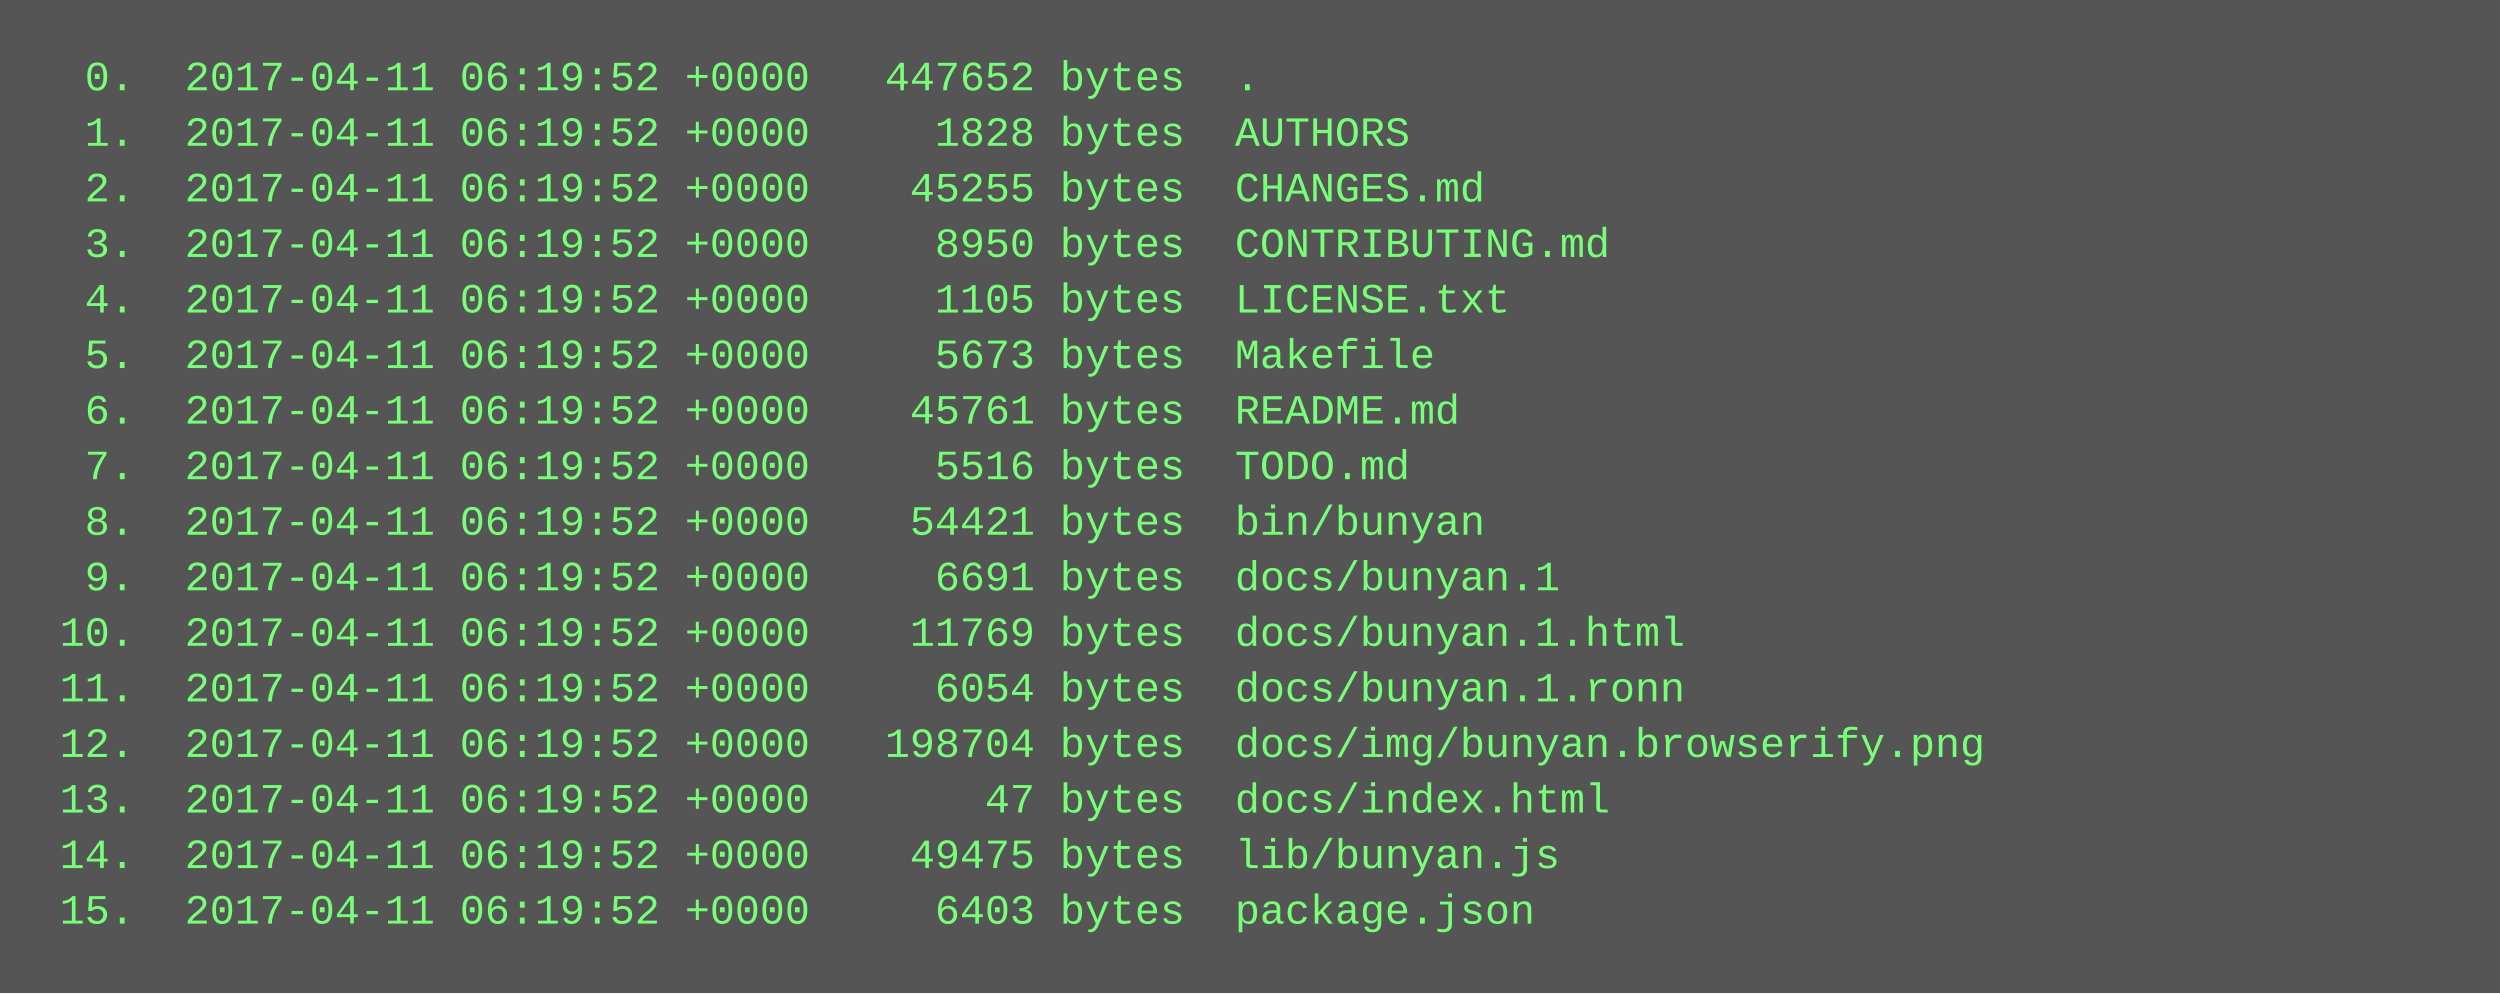
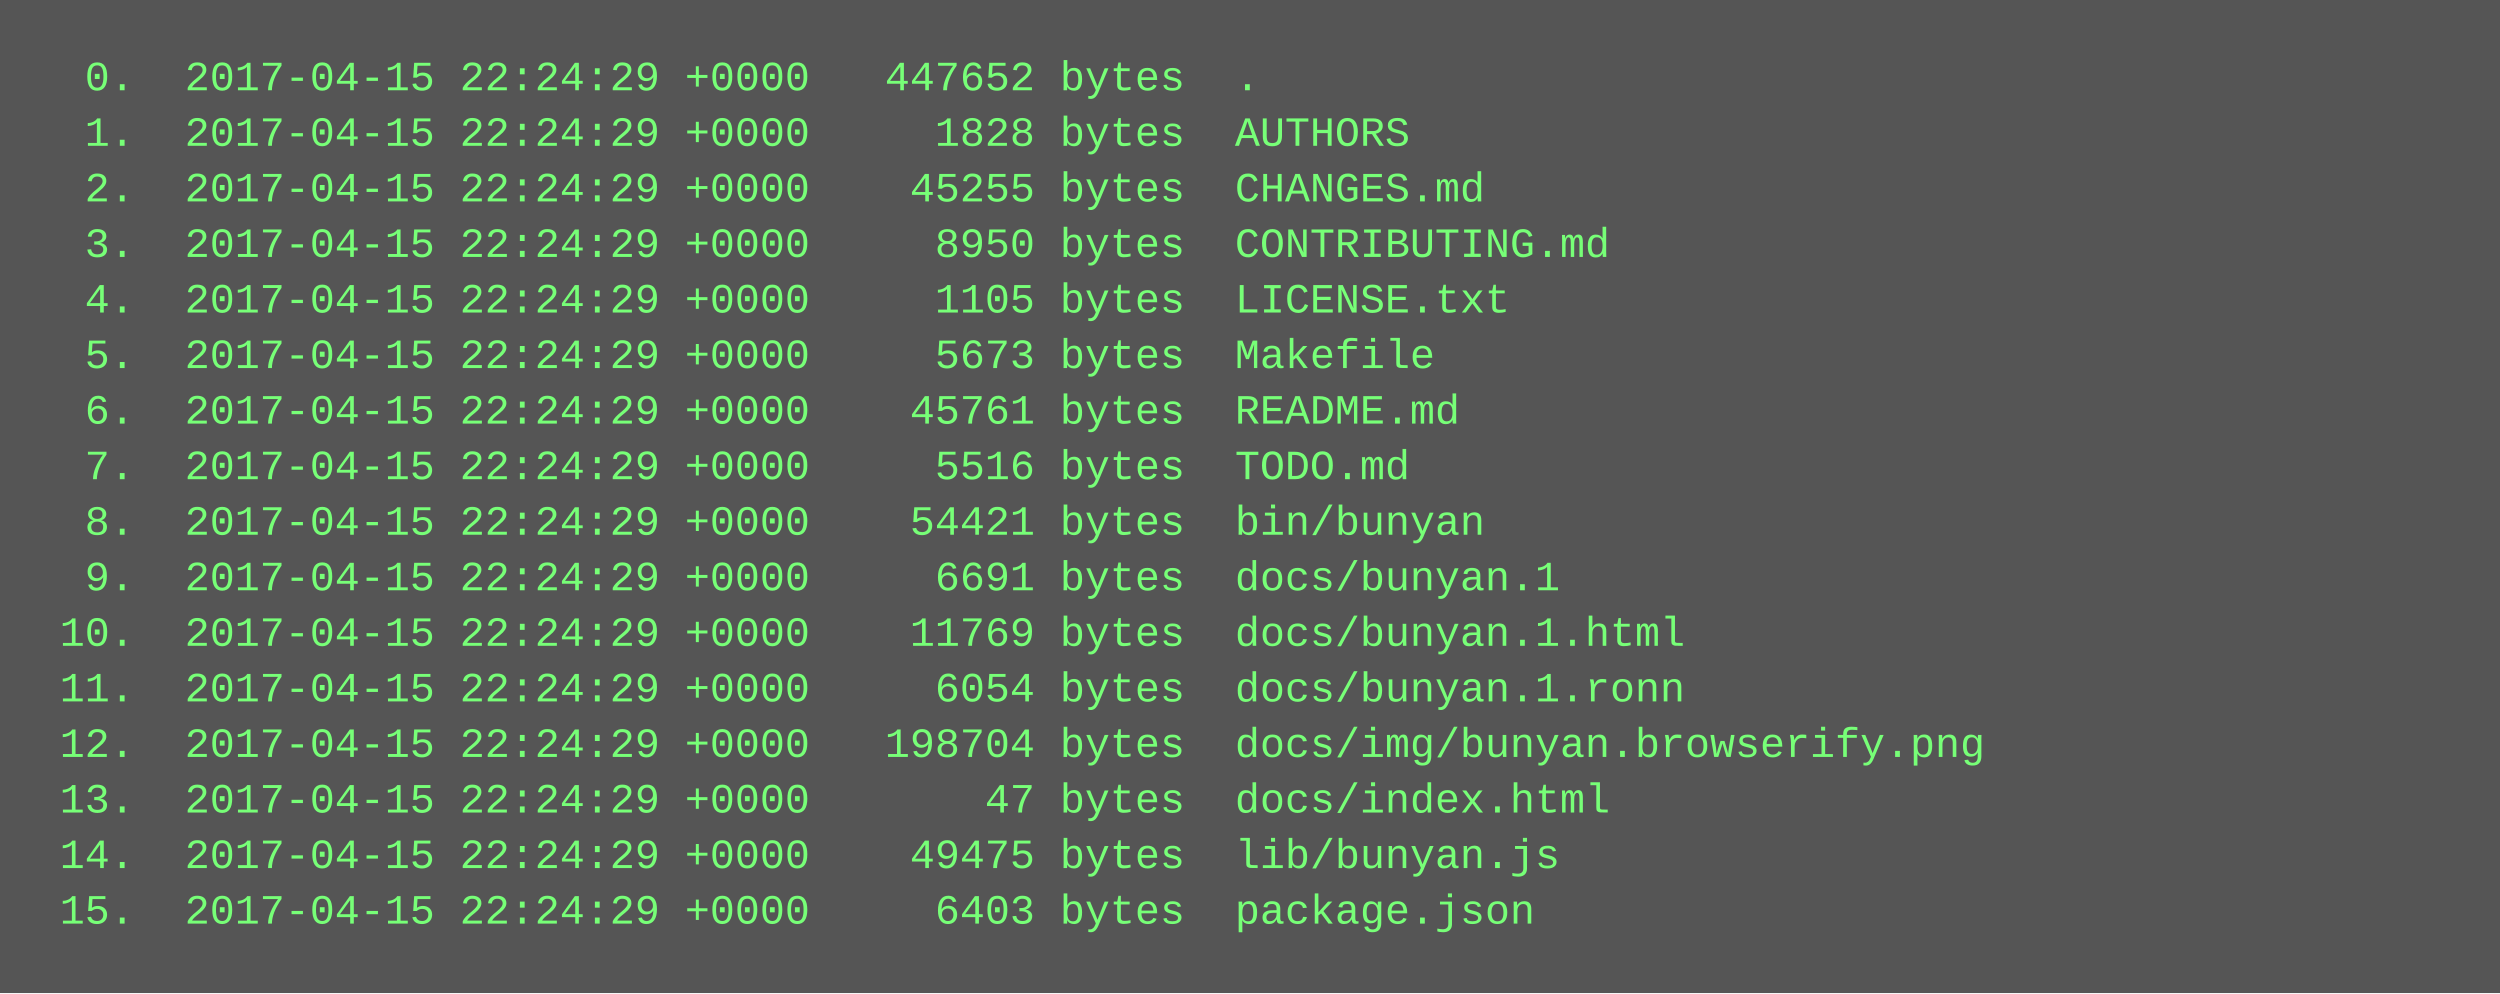
<svg xmlns="http://www.w3.org/2000/svg" height="286" width="720">
  <rect height="286" fill="#555" width="720" />
  <text fill="#7f7" font-family="Courier New" font-size="12" xml:space="preserve">
-     <tspan x="10" y="26">  0.  2017-04-11 06:19:52 +0000   447652 bytes  .</tspan>
-     <tspan x="10" y="42">  1.  2017-04-11 06:19:52 +0000     1828 bytes  AUTHORS</tspan>
-     <tspan x="10" y="58">  2.  2017-04-11 06:19:52 +0000    45255 bytes  CHANGES.md</tspan>
-     <tspan x="10" y="74">  3.  2017-04-11 06:19:52 +0000     8950 bytes  CONTRIBUTING.md</tspan>
-     <tspan x="10" y="90">  4.  2017-04-11 06:19:52 +0000     1105 bytes  LICENSE.txt</tspan>
-     <tspan x="10" y="106">  5.  2017-04-11 06:19:52 +0000     5673 bytes  Makefile</tspan>
-     <tspan x="10" y="122">  6.  2017-04-11 06:19:52 +0000    45761 bytes  README.md</tspan>
-     <tspan x="10" y="138">  7.  2017-04-11 06:19:52 +0000     5516 bytes  TODO.md</tspan>
-     <tspan x="10" y="154">  8.  2017-04-11 06:19:52 +0000    54421 bytes  bin/bunyan</tspan>
-     <tspan x="10" y="170">  9.  2017-04-11 06:19:52 +0000     6691 bytes  docs/bunyan.1</tspan>
-     <tspan x="10" y="186"> 10.  2017-04-11 06:19:52 +0000    11769 bytes  docs/bunyan.1.html</tspan>
-     <tspan x="10" y="202"> 11.  2017-04-11 06:19:52 +0000     6054 bytes  docs/bunyan.1.ronn</tspan>
-     <tspan x="10" y="218"> 12.  2017-04-11 06:19:52 +0000   198704 bytes  docs/img/bunyan.browserify.png</tspan>
-     <tspan x="10" y="234"> 13.  2017-04-11 06:19:52 +0000       47 bytes  docs/index.html</tspan>
-     <tspan x="10" y="250"> 14.  2017-04-11 06:19:52 +0000    49475 bytes  lib/bunyan.js</tspan>
-     <tspan x="10" y="266"> 15.  2017-04-11 06:19:52 +0000     6403 bytes  package.json</tspan>
+     <tspan x="10" y="26">  0.  2017-04-15 22:24:29 +0000   447652 bytes  .</tspan>
+     <tspan x="10" y="42">  1.  2017-04-15 22:24:29 +0000     1828 bytes  AUTHORS</tspan>
+     <tspan x="10" y="58">  2.  2017-04-15 22:24:29 +0000    45255 bytes  CHANGES.md</tspan>
+     <tspan x="10" y="74">  3.  2017-04-15 22:24:29 +0000     8950 bytes  CONTRIBUTING.md</tspan>
+     <tspan x="10" y="90">  4.  2017-04-15 22:24:29 +0000     1105 bytes  LICENSE.txt</tspan>
+     <tspan x="10" y="106">  5.  2017-04-15 22:24:29 +0000     5673 bytes  Makefile</tspan>
+     <tspan x="10" y="122">  6.  2017-04-15 22:24:29 +0000    45761 bytes  README.md</tspan>
+     <tspan x="10" y="138">  7.  2017-04-15 22:24:29 +0000     5516 bytes  TODO.md</tspan>
+     <tspan x="10" y="154">  8.  2017-04-15 22:24:29 +0000    54421 bytes  bin/bunyan</tspan>
+     <tspan x="10" y="170">  9.  2017-04-15 22:24:29 +0000     6691 bytes  docs/bunyan.1</tspan>
+     <tspan x="10" y="186"> 10.  2017-04-15 22:24:29 +0000    11769 bytes  docs/bunyan.1.html</tspan>
+     <tspan x="10" y="202"> 11.  2017-04-15 22:24:29 +0000     6054 bytes  docs/bunyan.1.ronn</tspan>
+     <tspan x="10" y="218"> 12.  2017-04-15 22:24:29 +0000   198704 bytes  docs/img/bunyan.browserify.png</tspan>
+     <tspan x="10" y="234"> 13.  2017-04-15 22:24:29 +0000       47 bytes  docs/index.html</tspan>
+     <tspan x="10" y="250"> 14.  2017-04-15 22:24:29 +0000    49475 bytes  lib/bunyan.js</tspan>
+     <tspan x="10" y="266"> 15.  2017-04-15 22:24:29 +0000     6403 bytes  package.json</tspan>
  </text>
</svg>
